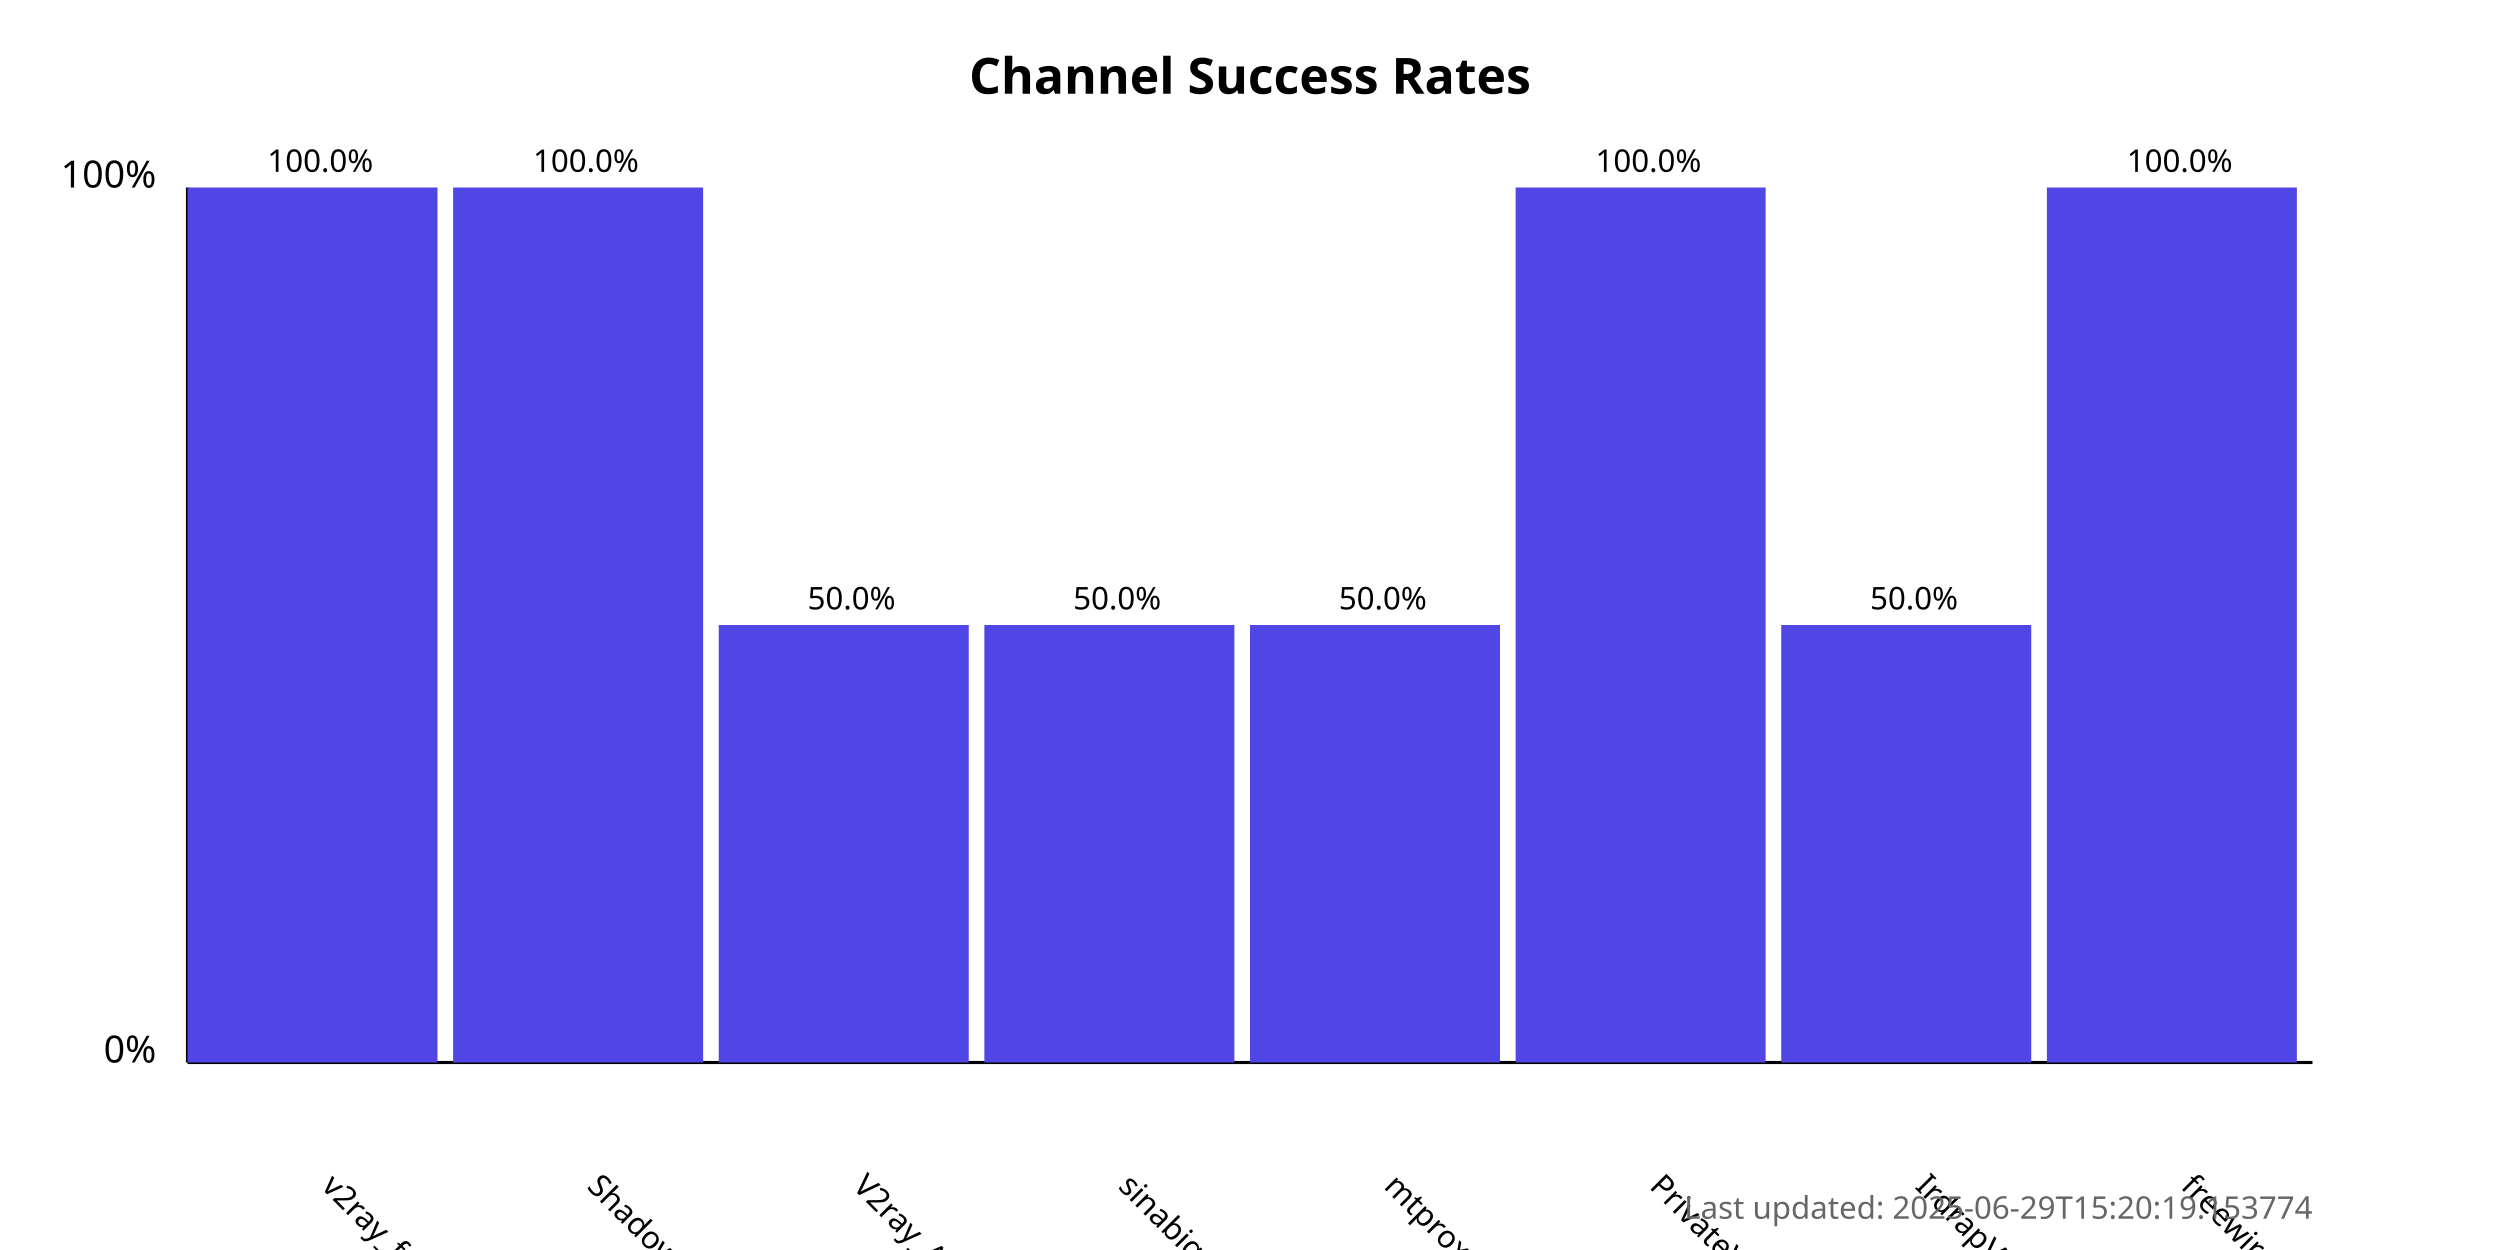
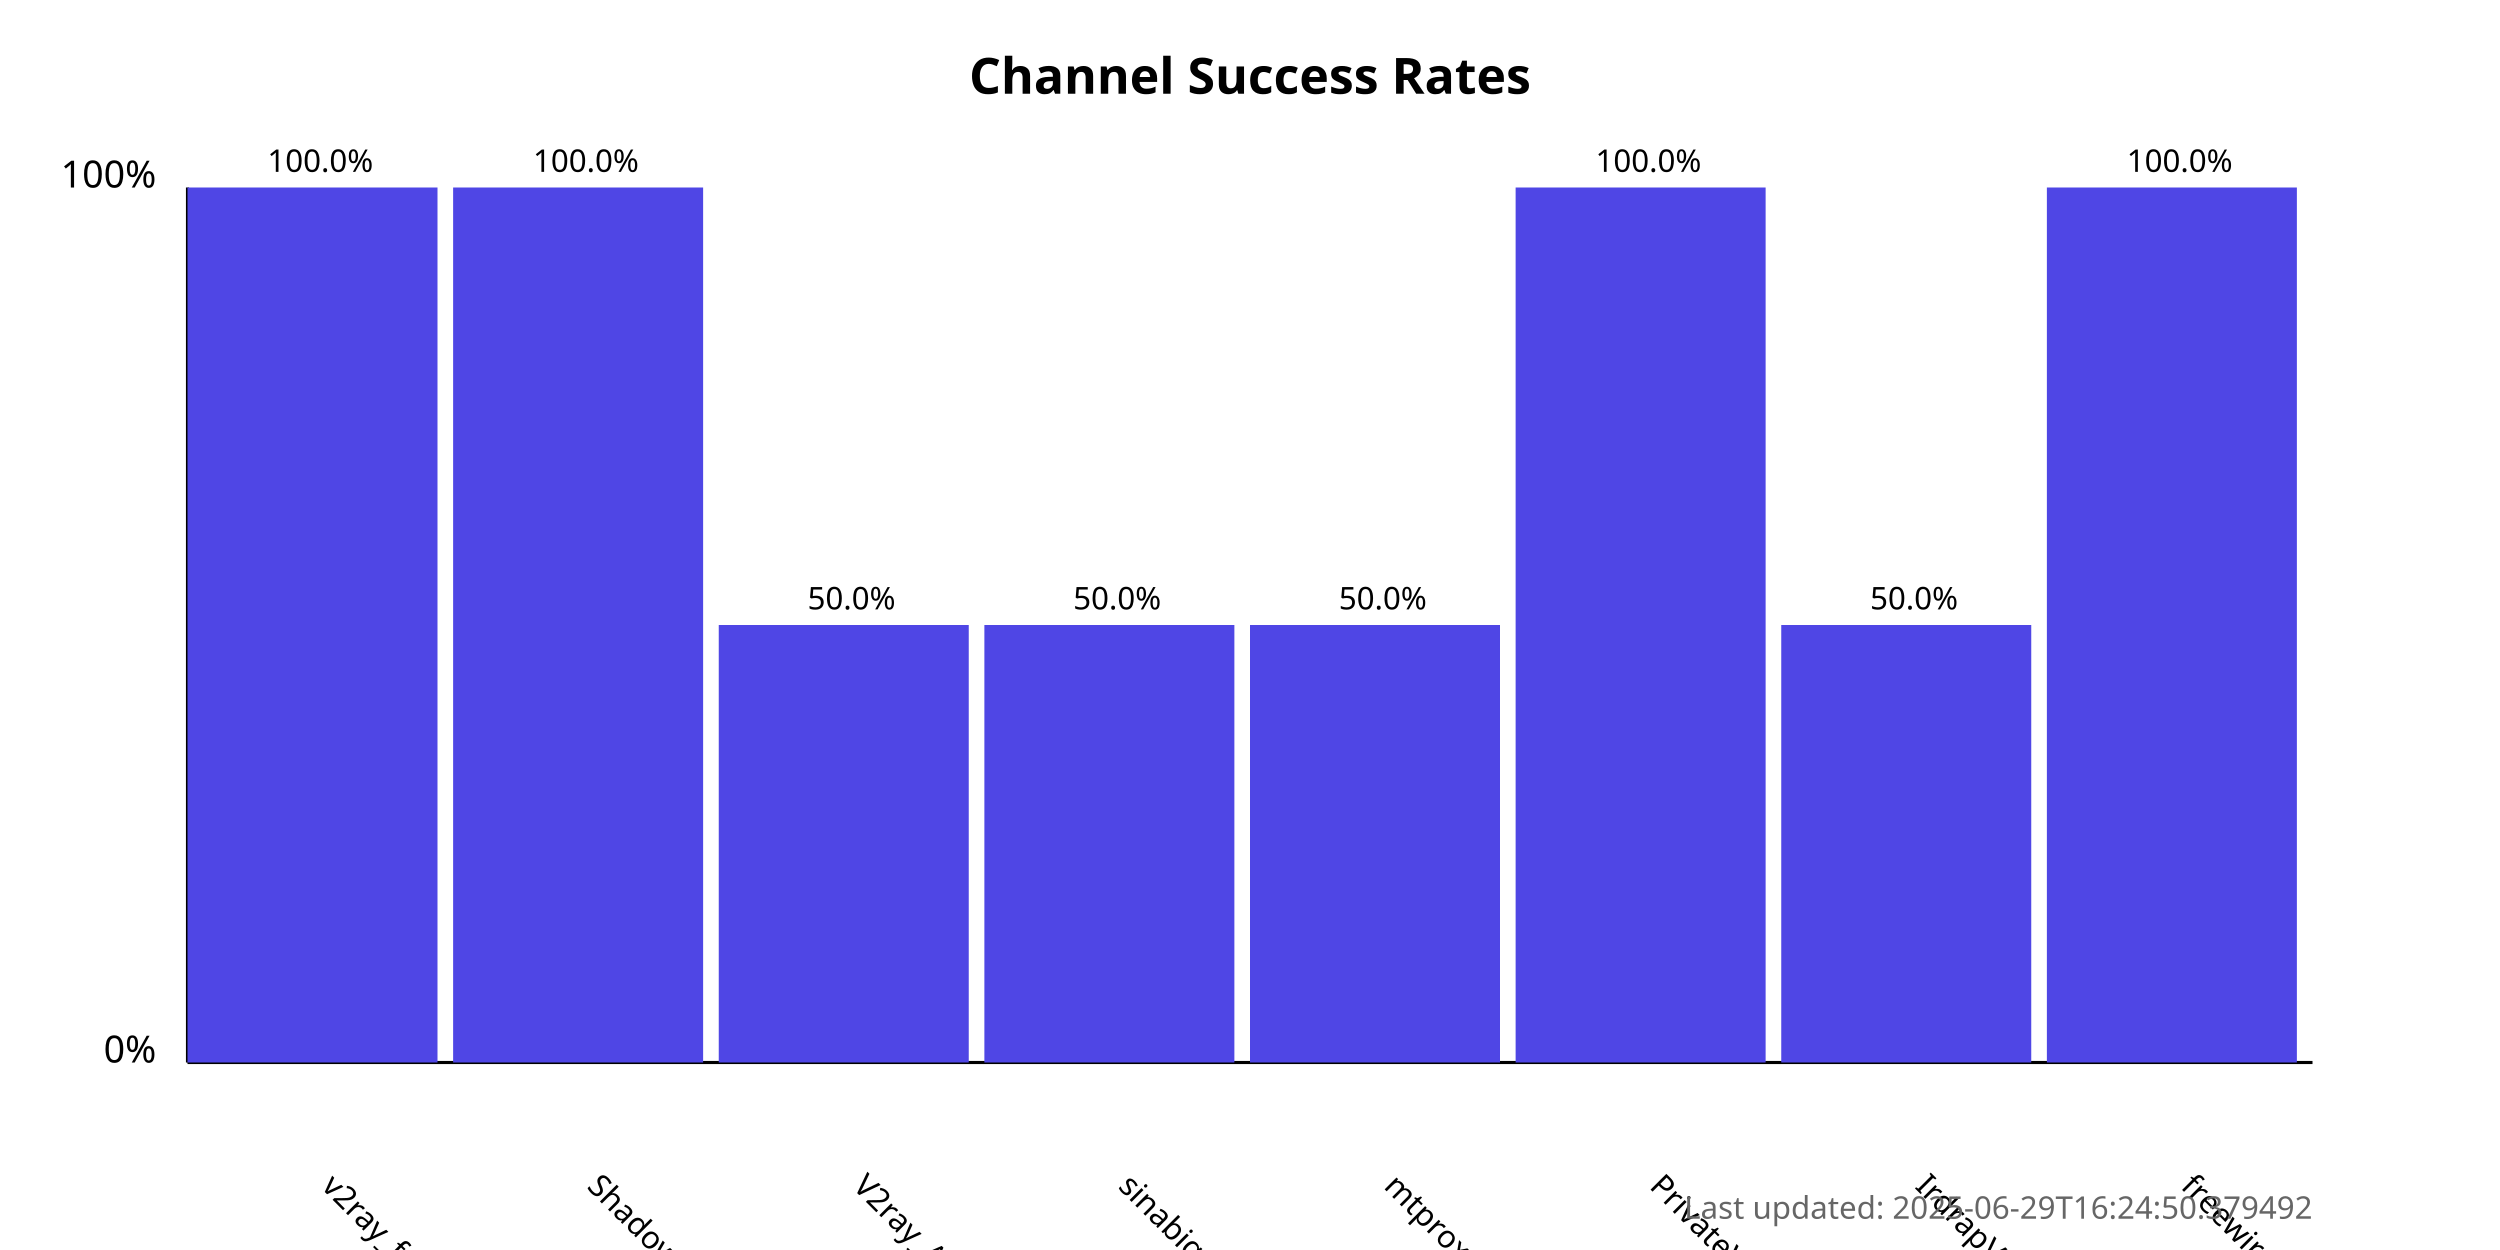
<svg xmlns="http://www.w3.org/2000/svg" width="800" height="400">
  <style>
            .chart-title { font: bold 16px sans-serif; }
            .axis-label { font: 12px sans-serif; }
            .tick-label { font: 10px sans-serif; }
            .bar { fill: #4f46e5; }
            .bar:hover { fill: #6366f1; }
            .timestamp { font: 10px sans-serif; fill: #666; }
        </style>
  <text x="400.0" y="30" text-anchor="middle" class="chart-title">
            Channel Success Rates
        </text>
  <line x1="60" y1="340" x2="60" y2="60" stroke="black" stroke-width="1" />
  <line x1="60" y1="340" x2="740" y2="340" stroke="black" stroke-width="1" />
  <text x="50" y="340" text-anchor="end" class="axis-label">0%</text>
  <text x="50" y="60" text-anchor="end" class="axis-label">100%</text>
  <g>
    <rect x="60" y="60.0" width="80.0" height="280.0" class="bar" />
    <text x="102.5" y="380" transform="rotate(45, 102.5, 380)" text-anchor="start" class="tick-label">
                v2ray_free_conf
            </text>
    <text x="102.5" y="55.0" text-anchor="middle" class="tick-label">
                100.0%
            </text>
  </g>
  <g>
    <rect x="145.0" y="60.0" width="80.0" height="280.0" class="bar" />
    <text x="187.5" y="380" transform="rotate(45, 187.5, 380)" text-anchor="start" class="tick-label">
                ShadowProxy66
            </text>
    <text x="187.5" y="55.0" text-anchor="middle" class="tick-label">
                100.0%
            </text>
  </g>
  <g>
    <rect x="230.0" y="200.0" width="80.0" height="140.0" class="bar" />
    <text x="272.5" y="380" transform="rotate(45, 272.5, 380)" text-anchor="start" class="tick-label">
                V2ray_Alpha
            </text>
    <text x="272.5" y="195.0" text-anchor="middle" class="tick-label">
                50.0%
            </text>
  </g>
  <g>
    <rect x="315.0" y="200.0" width="80.0" height="140.0" class="bar" />
    <text x="357.5" y="380" transform="rotate(45, 357.5, 380)" text-anchor="start" class="tick-label">
                sinabigo
            </text>
    <text x="357.5" y="195.0" text-anchor="middle" class="tick-label">
                50.0%
            </text>
  </g>
  <g>
    <rect x="400.0" y="200.0" width="80.0" height="140.0" class="bar" />
    <text x="442.5" y="380" transform="rotate(45, 442.5, 380)" text-anchor="start" class="tick-label">
                mtproxy_lists
            </text>
    <text x="442.5" y="195.0" text-anchor="middle" class="tick-label">
                50.0%
            </text>
  </g>
  <g>
    <rect x="485.0" y="60.0" width="80.0" height="280.0" class="bar" />
    <text x="527.5" y="380" transform="rotate(45, 527.5, 380)" text-anchor="start" class="tick-label">
                PrivateVPNs
            </text>
    <text x="527.5" y="55.0" text-anchor="middle" class="tick-label">
                100.0%
            </text>
  </g>
  <g>
    <rect x="570.0" y="200.0" width="80.0" height="140.0" class="bar" />
    <text x="612.5" y="380" transform="rotate(45, 612.5, 380)" text-anchor="start" class="tick-label">
                IrdrapVPNnews
            </text>
    <text x="612.5" y="195.0" text-anchor="middle" class="tick-label">
                50.0%
            </text>
  </g>
  <g>
    <rect x="655.0" y="60.0" width="80.0" height="280.0" class="bar" />
    <text x="697.5" y="380" transform="rotate(45, 697.5, 380)" text-anchor="start" class="tick-label">
                freewireguard
            </text>
    <text x="697.5" y="55.0" text-anchor="middle" class="tick-label">
                100.0%
            </text>
  </g>
  <text x="740" y="390" text-anchor="end" class="timestamp">
-             Last updated: 2025-06-29T15:20:19.153774
+             Last updated: 2025-06-29T16:24:50.379492
        </text>
</svg>
